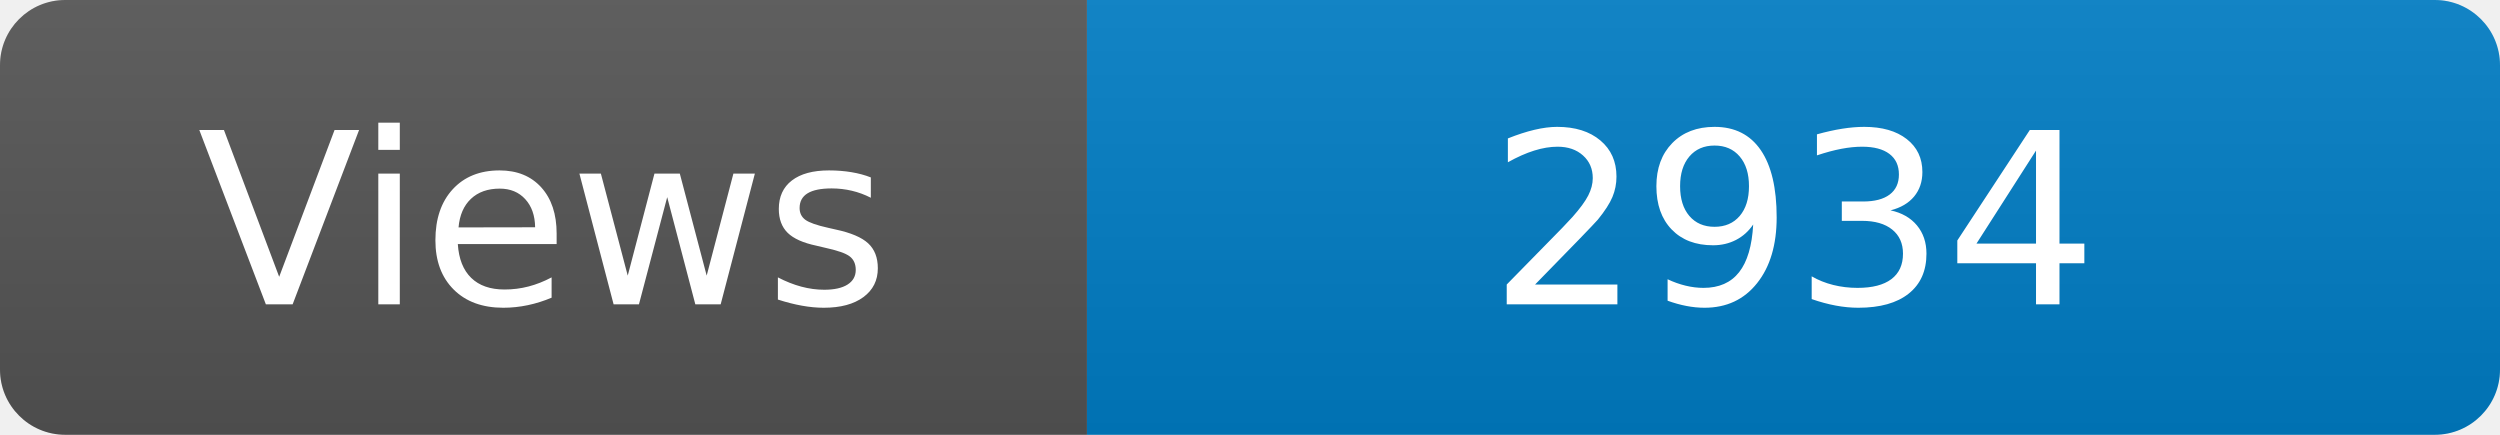
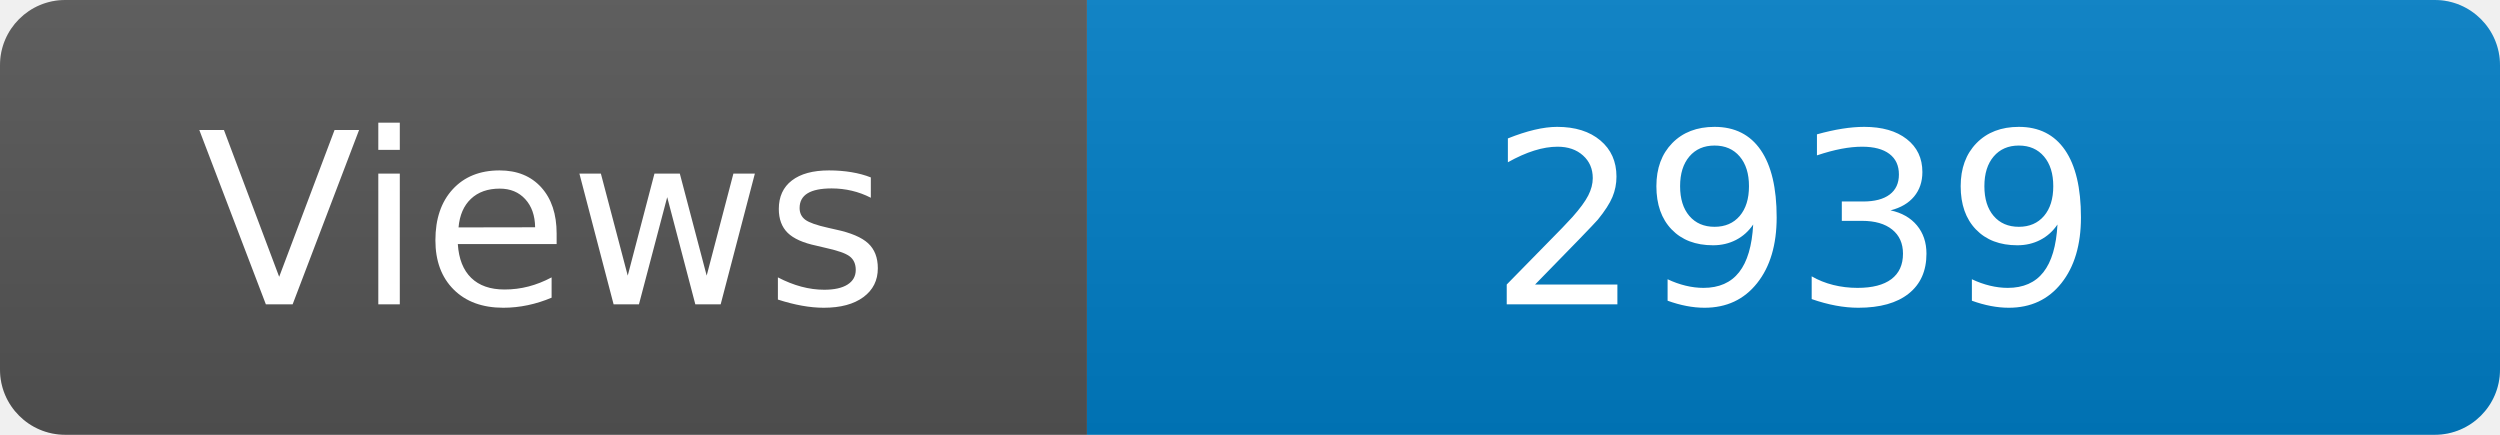
<svg xmlns="http://www.w3.org/2000/svg" width="115" height="20" role="img" aria-label="Maintained?: yes">
  <linearGradient id="s" x2="0" y2="100%">
    <stop offset="0" stop-color="#bbb" stop-opacity=".1" />
    <stop offset="1" stop-opacity=".1" />
  </linearGradient>
  <clipPath id="r">
    <rect width="115" height="20" rx="3" fill="#fff" />
  </clipPath>
  <g clip-path="url(#r)">
    <rect width="50" height="20" fill="#555" />
    <rect x="50" width="160" height="20" fill="#007ec6" />
    <rect width="115" height="20" fill="url(#s)" />
  </g>
  <g fill="#fff" text-anchor="middle" font-family="Verdana,Geneva,DejaVu Sans,sans-serif" font-size="110">
    <text x="250" y="140" transform="scale(.1)" fill="#fff">Views</text>
-     <text x="825" y="140" transform="scale(.1)" fill="#fff">2934</text>
+     <text x="825" y="140" transform="scale(.1)" fill="#fff">2939</text>
  </g>
</svg>
